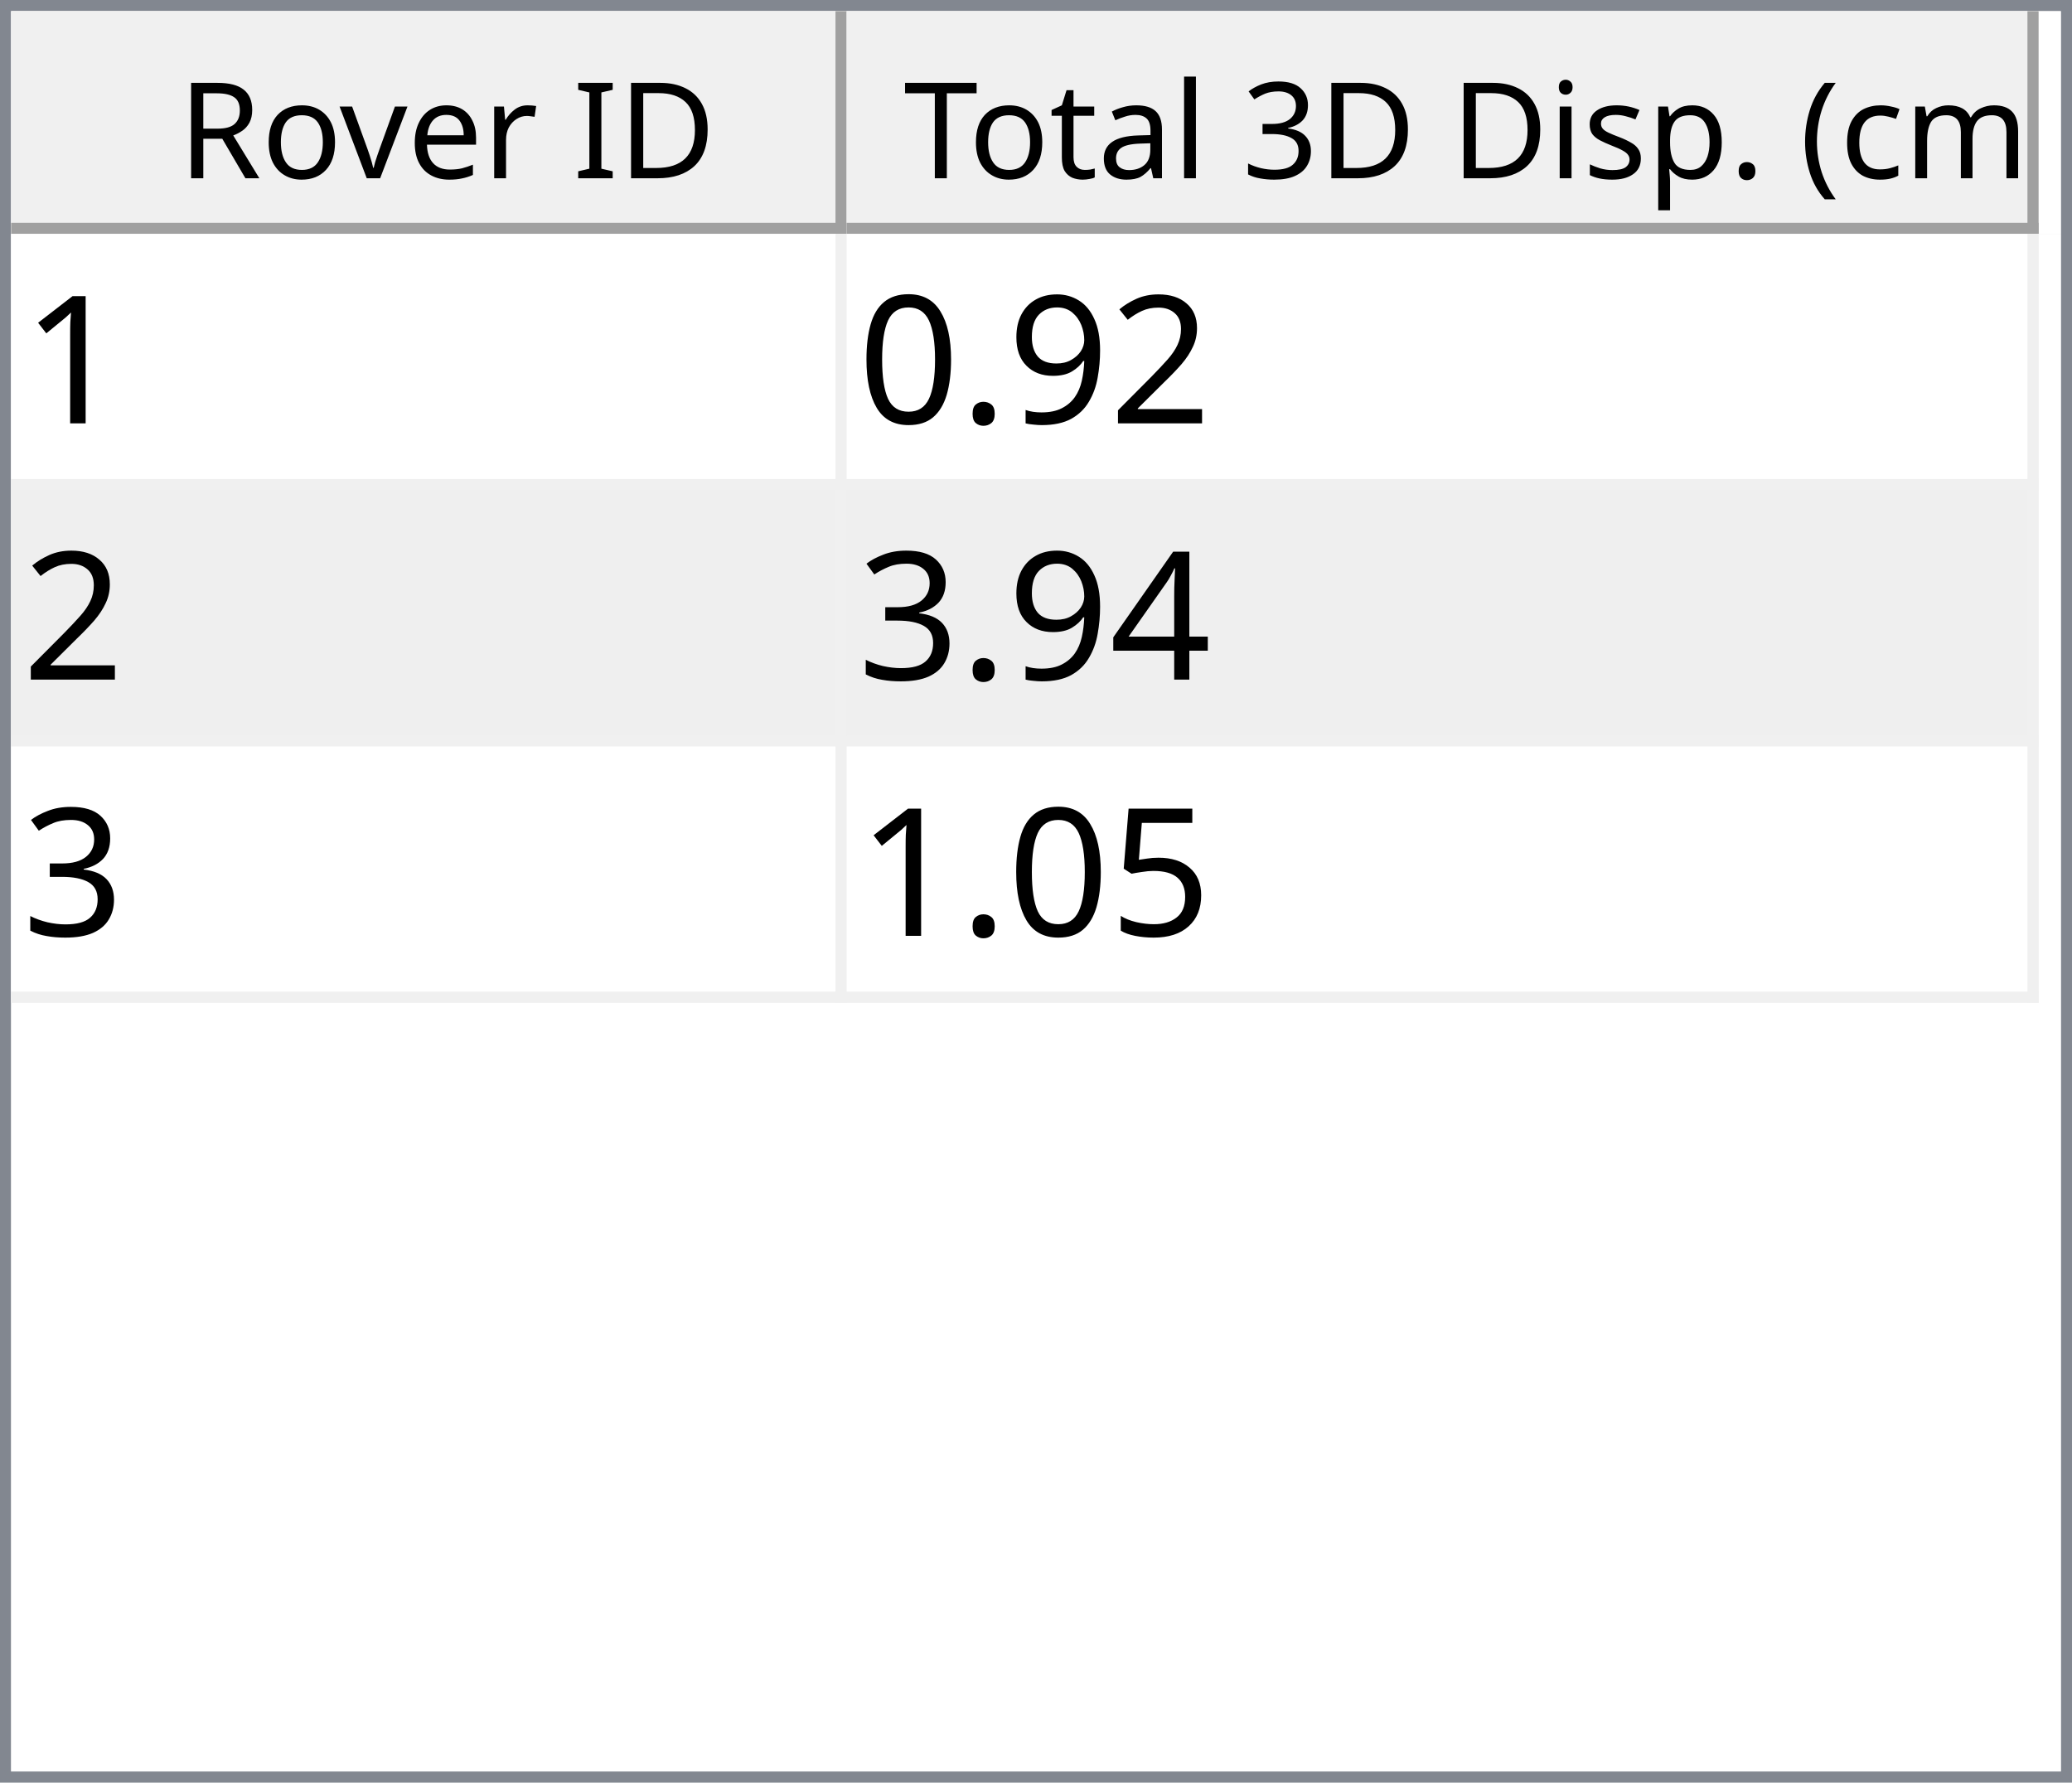
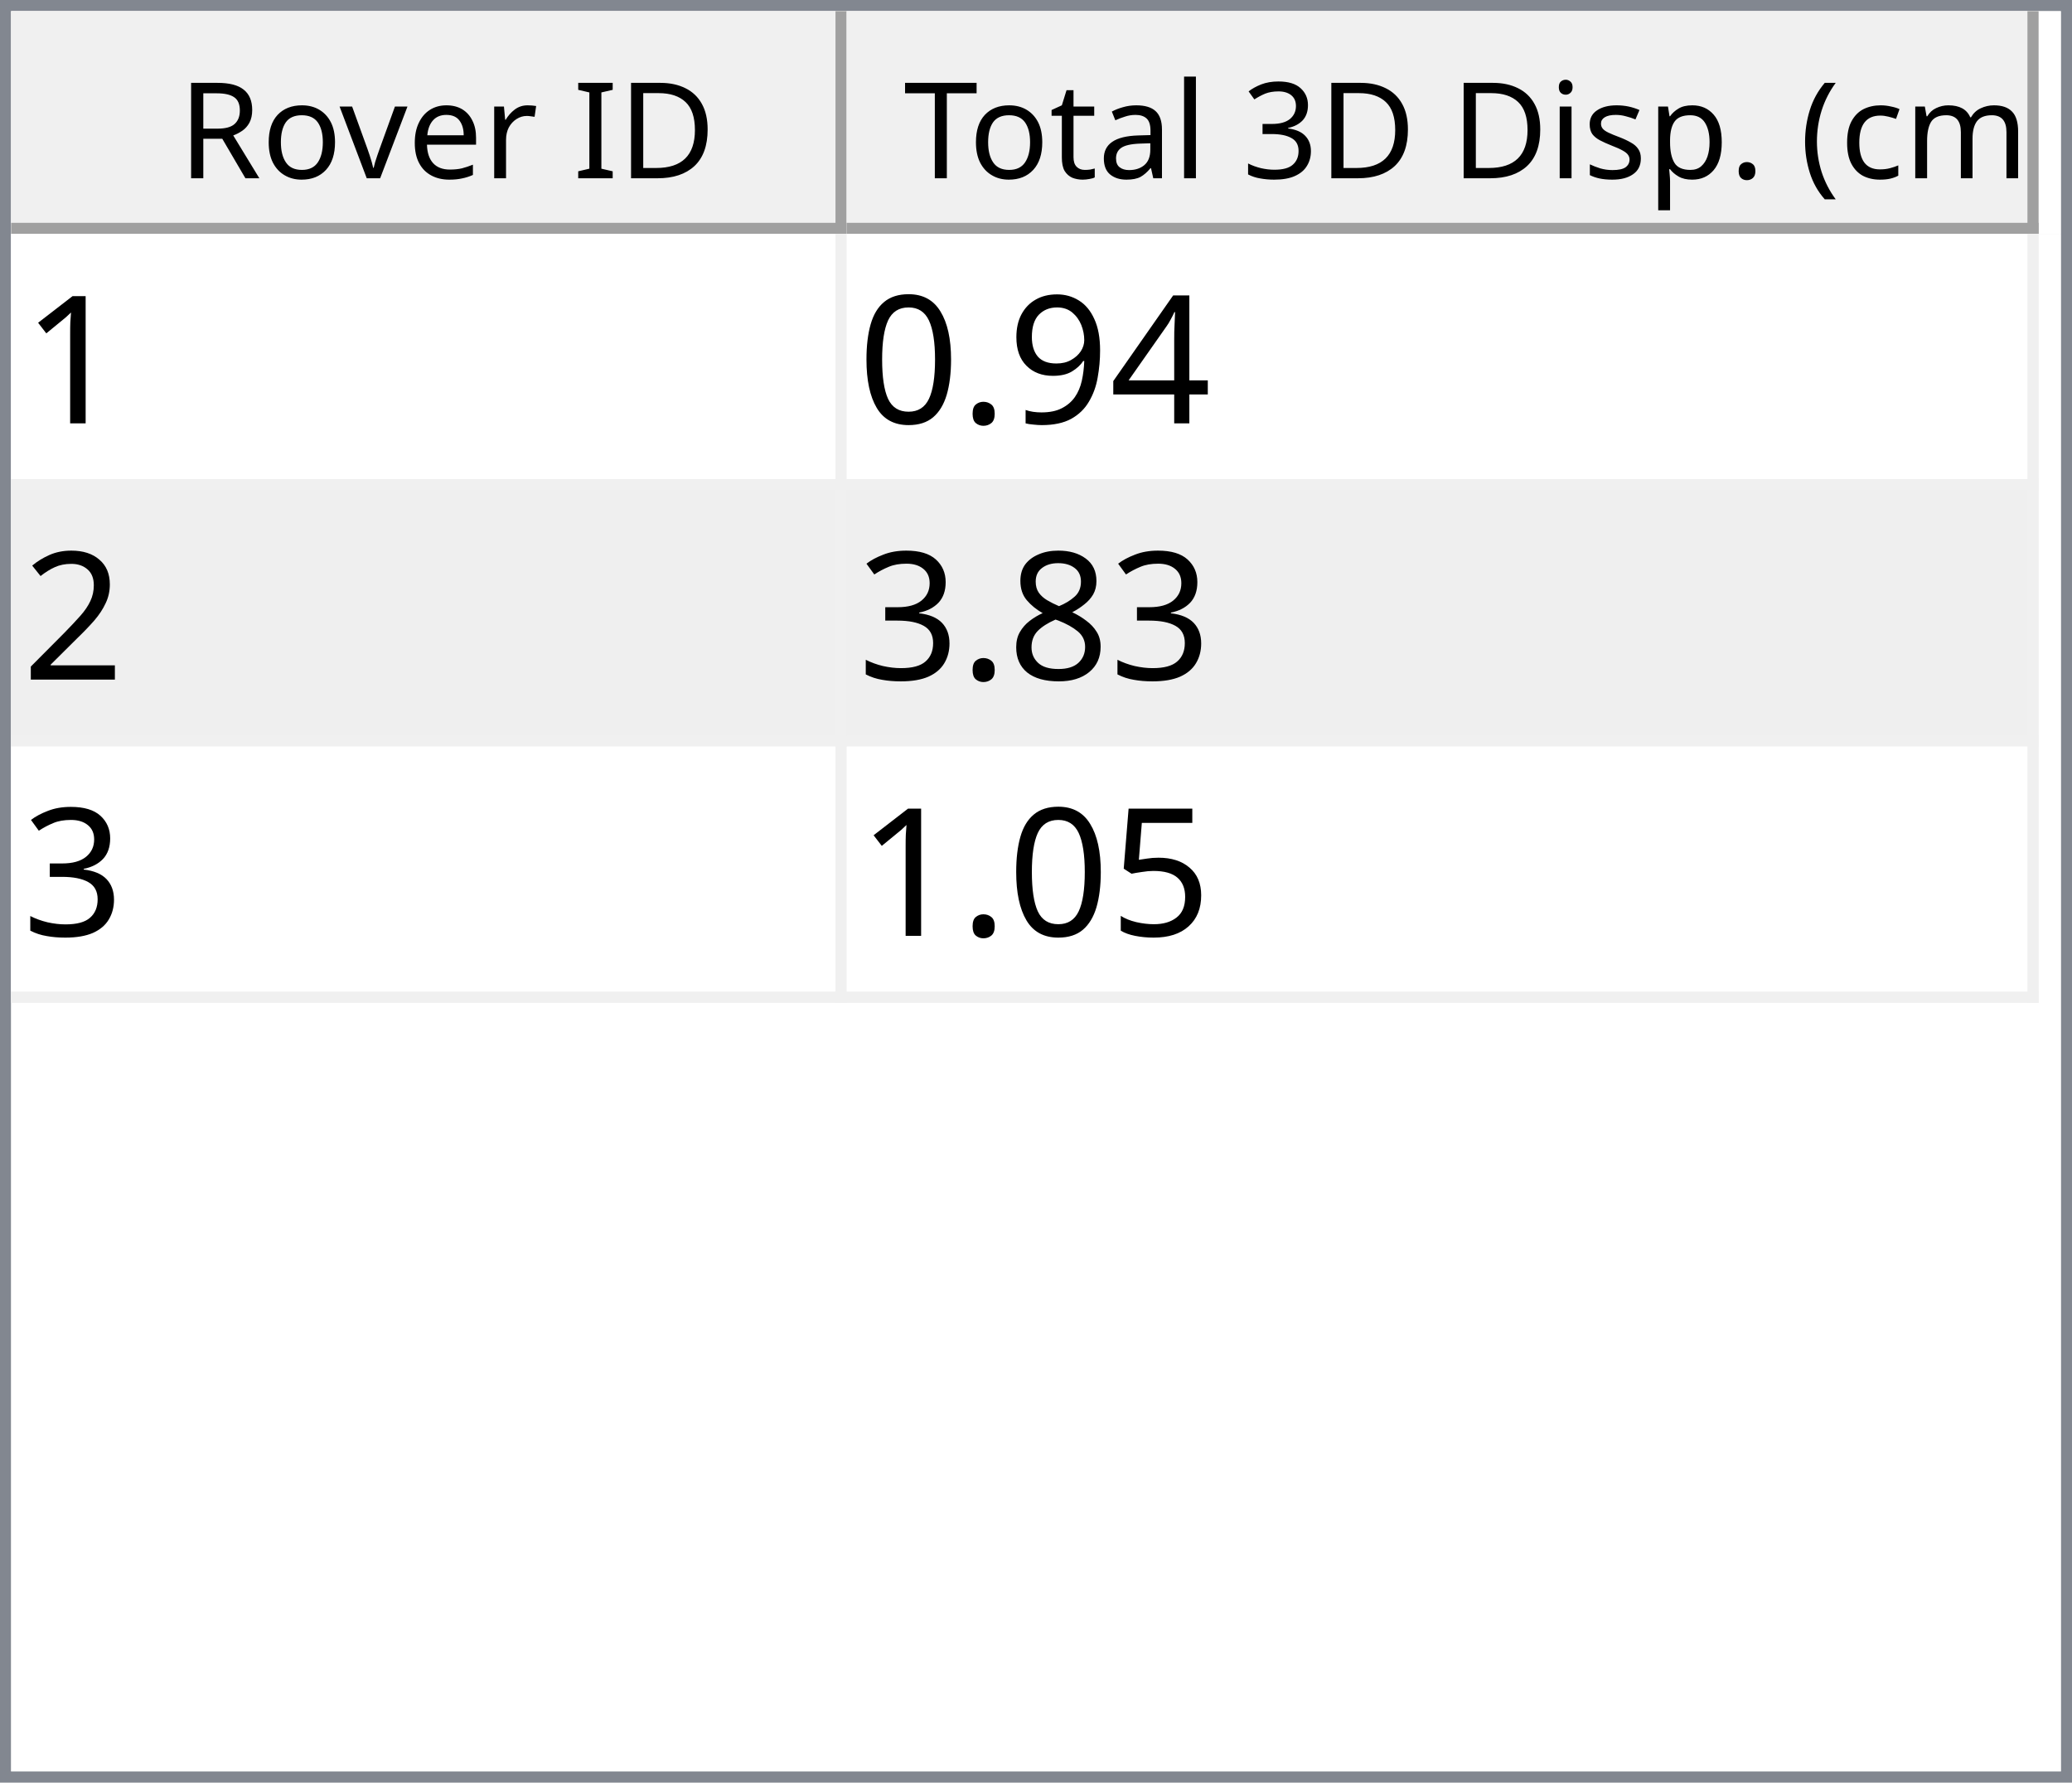
<svg xmlns="http://www.w3.org/2000/svg" style="fill-opacity:1; color-rendering:auto; color-interpolation:auto; text-rendering:auto; stroke:black; stroke-linecap:square; stroke-miterlimit:10; shape-rendering:auto; stroke-opacity:1; fill:black; stroke-dasharray:none; font-weight:normal; stroke-width:1; font-family:'Dialog'; font-style:normal; stroke-linejoin:miter; font-size:12px; stroke-dashoffset:0; image-rendering:auto;" width="186" height="160">
  <defs id="genericDefs" />
  <g>
    <defs id="defs1">
      <clipPath clipPathUnits="userSpaceOnUse" id="clipPath1">
        <path d="M0 0 L186 0 L186 160 L0 160 L0 0 Z" />
      </clipPath>
      <clipPath clipPathUnits="userSpaceOnUse" id="clipPath2">
        <path d="M0 0 L0 160 L186 160 L186 0 Z" />
      </clipPath>
      <clipPath clipPathUnits="userSpaceOnUse" id="clipPath3">
        <path d="M0 0 L0 20 L184 20 L184 0 Z" />
      </clipPath>
      <clipPath clipPathUnits="userSpaceOnUse" id="clipPath4">
        <path d="M0 0 L0 20 L75 20 L75 0 Z" />
      </clipPath>
      <clipPath clipPathUnits="userSpaceOnUse" id="clipPath5">
        <path d="M1 1 L1 19 L74 19 L74 1 Z" />
      </clipPath>
      <clipPath clipPathUnits="userSpaceOnUse" id="clipPath6">
        <path d="M0 0 L0 18 L73 18 L73 0 Z" />
      </clipPath>
      <clipPath clipPathUnits="userSpaceOnUse" id="clipPath7">
        <path d="M-0.5 -0.5 L-0.5 19.5 L74.5 19.5 L74.5 -0.5 Z" />
      </clipPath>
      <clipPath clipPathUnits="userSpaceOnUse" id="clipPath8">
        <path d="M0 0 L0 20 L107 20 L107 0 Z" />
      </clipPath>
      <clipPath clipPathUnits="userSpaceOnUse" id="clipPath9">
        <path d="M1 1 L1 19 L106 19 L106 1 Z" />
      </clipPath>
      <clipPath clipPathUnits="userSpaceOnUse" id="clipPath10">
        <path d="M0 0 L0 18 L105 18 L105 0 Z" />
      </clipPath>
      <clipPath clipPathUnits="userSpaceOnUse" id="clipPath11">
        <path d="M-0.5 -0.5 L-0.5 19.5 L106.5 19.5 L106.5 -0.5 Z" />
      </clipPath>
      <clipPath clipPathUnits="userSpaceOnUse" id="clipPath12">
        <path d="M0 0 L0 138 L184 138 L184 0 Z" />
      </clipPath>
      <clipPath clipPathUnits="userSpaceOnUse" id="clipPath13">
        <path d="M0 0 L0 69 L182 69 L182 0 Z" />
      </clipPath>
      <clipPath clipPathUnits="userSpaceOnUse" id="clipPath14">
        <path d="M-0.5 -0.5 L-0.5 68.5 L181.5 68.5 L181.5 -0.5 Z" />
      </clipPath>
      <clipPath clipPathUnits="userSpaceOnUse" id="clipPath15">
        <path d="M0 0 L0 22 L74 22 L74 0 Z" />
      </clipPath>
      <clipPath clipPathUnits="userSpaceOnUse" id="clipPath16">
        <path d="M0 0 L0 22 L106 22 L106 0 Z" />
      </clipPath>
      <font horiz-adv-x="64.551" id="font1">
        <font-face ascent="107.91" descent="25.098" units-per-em="100" style="font-style:normal; font-family:Segoe UI; font-weight:normal;" />
        <missing-glyph horiz-adv-x="64.551" d="M8.109 0 L8.109 68.266 L56.453 68.266 L56.453 0 L8.109 0 ZM15.328 7.234 L49.219 7.234 L49.219 61.031 L15.328 61.031 L15.328 7.234 Z" />
        <glyph unicode="D" horiz-adv-x="70.117" d="M9.188 0 L9.188 70.016 L28.516 70.016 Q65.531 70.016 65.531 35.891 Q65.531 19.672 55.25 9.836 Q44.969 0 27.734 0 L9.188 0 ZM17.391 62.594 L17.391 7.422 L27.828 7.422 Q41.609 7.422 49.273 14.797 Q56.938 22.172 56.938 35.688 Q56.938 62.594 28.328 62.594 L17.391 62.594 Z" />
        <glyph unicode="I" horiz-adv-x="26.611" d="M17.391 0 L9.188 0 L9.188 70.016 L17.391 70.016 L17.391 0 Z" />
        <glyph unicode=" " horiz-adv-x="27.393" d="" />
        <glyph unicode="r" horiz-adv-x="34.766" d="M34.188 41.891 Q32.078 43.5 28.125 43.5 Q23 43.5 19.555 38.672 Q16.109 33.844 16.109 25.484 L16.109 0 L8.109 0 L8.109 50 L16.109 50 L16.109 39.703 L16.312 39.703 Q18.016 44.969 21.531 47.922 Q25.047 50.875 29.391 50.875 Q32.516 50.875 34.188 50.203 L34.188 41.891 Z" />
        <glyph unicode="e" horiz-adv-x="52.295" d="M48.297 23 L12.984 23 Q13.188 14.656 17.484 10.109 Q21.781 5.562 29.297 5.562 Q37.75 5.562 44.828 11.141 L44.828 3.609 Q38.234 -1.172 27.391 -1.172 Q16.797 -1.172 10.742 5.641 Q4.688 12.453 4.688 24.812 Q4.688 36.469 11.305 43.82 Q17.922 51.172 27.734 51.172 Q37.547 51.172 42.922 44.828 Q48.297 38.484 48.297 27.203 L48.297 23 ZM40.094 29.781 Q40.047 36.719 36.75 40.578 Q33.453 44.438 27.594 44.438 Q21.922 44.438 17.969 40.383 Q14.016 36.328 13.094 29.781 L40.094 29.781 Z" />
        <glyph unicode="v" horiz-adv-x="47.9" d="M47.406 50 L27.484 0 L19.625 0 L0.688 50 L9.469 50 L22.172 13.672 Q23.578 9.672 23.922 6.688 L24.125 6.688 Q24.609 10.453 25.688 13.484 L38.969 50 L47.406 50 Z" />
        <glyph unicode="o" horiz-adv-x="58.594" d="M29 -1.172 Q17.922 -1.172 11.305 5.836 Q4.688 12.844 4.688 24.422 Q4.688 37.016 11.57 44.094 Q18.453 51.172 30.172 51.172 Q41.359 51.172 47.633 44.289 Q53.906 37.406 53.906 25.203 Q53.906 13.234 47.141 6.031 Q40.375 -1.172 29 -1.172 ZM29.594 44.438 Q21.875 44.438 17.383 39.188 Q12.891 33.938 12.891 24.703 Q12.891 15.828 17.43 10.695 Q21.969 5.562 29.594 5.562 Q37.359 5.562 41.531 10.594 Q45.703 15.625 45.703 24.906 Q45.703 34.281 41.531 39.359 Q37.359 44.438 29.594 44.438 Z" />
        <glyph unicode="R" horiz-adv-x="59.814" d="M59.375 0 L49.609 0 L37.891 19.625 Q36.281 22.359 34.766 24.289 Q33.25 26.219 31.664 27.438 Q30.078 28.656 28.25 29.219 Q26.422 29.781 24.125 29.781 L17.391 29.781 L17.391 0 L9.188 0 L9.188 70.016 L30.078 70.016 Q34.672 70.016 38.555 68.867 Q42.438 67.719 45.289 65.375 Q48.141 63.031 49.758 59.547 Q51.375 56.062 51.375 51.375 Q51.375 47.703 50.273 44.656 Q49.172 41.609 47.148 39.211 Q45.125 36.812 42.266 35.133 Q39.406 33.453 35.844 32.516 L35.844 32.328 Q37.594 31.547 38.891 30.547 Q40.188 29.547 41.359 28.18 Q42.531 26.812 43.68 25.078 Q44.828 23.344 46.234 21.047 L59.375 0 ZM17.391 62.594 L17.391 37.203 L28.516 37.203 Q31.594 37.203 34.203 38.133 Q36.812 39.062 38.719 40.797 Q40.625 42.531 41.703 45.047 Q42.781 47.562 42.781 50.688 Q42.781 56.297 39.141 59.445 Q35.5 62.594 28.609 62.594 L17.391 62.594 Z" />
        <glyph unicode=")" horiz-adv-x="30.176" d="M8.297 -15.922 L1.172 -15.922 Q16.406 2.344 16.406 26.812 Q16.406 51.469 1.078 70.016 L8.297 70.016 Q23.531 52.156 23.531 26.703 Q23.531 1.375 8.297 -15.922 Z" />
        <glyph unicode="m" horiz-adv-x="86.133" d="M79.109 0 L71.094 0 L71.094 28.719 Q71.094 37.016 68.531 40.727 Q65.969 44.438 59.906 44.438 Q54.781 44.438 51.195 39.75 Q47.609 35.062 47.609 28.516 L47.609 0 L39.594 0 L39.594 29.688 Q39.594 44.438 28.219 44.438 Q22.953 44.438 19.531 40.016 Q16.109 35.594 16.109 28.516 L16.109 0 L8.109 0 L8.109 50 L16.109 50 L16.109 42.094 L16.312 42.094 Q21.625 51.172 31.844 51.172 Q36.969 51.172 40.773 48.312 Q44.578 45.453 46 40.828 Q51.562 51.172 62.594 51.172 Q79.109 51.172 79.109 30.812 L79.109 0 Z" />
        <glyph unicode="c" horiz-adv-x="46.191" d="M42.188 2.297 Q36.422 -1.172 28.516 -1.172 Q17.828 -1.172 11.258 5.789 Q4.688 12.75 4.688 23.828 Q4.688 36.188 11.766 43.68 Q18.844 51.172 30.672 51.172 Q37.25 51.172 42.281 48.734 L42.281 40.531 Q36.719 44.438 30.375 44.438 Q22.703 44.438 17.797 38.945 Q12.891 33.453 12.891 24.516 Q12.891 15.719 17.508 10.641 Q22.125 5.562 29.891 5.562 Q36.422 5.562 42.188 9.906 L42.188 2.297 Z" />
        <glyph unicode="(" horiz-adv-x="30.176" d="M29.109 -15.922 L21.969 -15.922 Q6.844 1.375 6.844 26.703 Q6.844 52.156 21.969 70.016 L29.203 70.016 Q13.875 51.469 13.875 26.812 Q13.875 2.344 29.109 -15.922 Z" />
        <glyph unicode="." horiz-adv-x="21.68" d="M10.891 -1.078 Q8.641 -1.078 7.055 0.539 Q5.469 2.156 5.469 4.391 Q5.469 6.641 7.055 8.273 Q8.641 9.906 10.891 9.906 Q13.188 9.906 14.797 8.273 Q16.406 6.641 16.406 4.391 Q16.406 2.156 14.797 0.539 Q13.188 -1.078 10.891 -1.078 Z" />
        <glyph unicode="p" horiz-adv-x="58.789" d="M16.312 7.234 L16.109 7.234 L16.109 -23 L8.109 -23 L8.109 50 L16.109 50 L16.109 41.219 L16.312 41.219 Q22.219 51.172 33.594 51.172 Q43.266 51.172 48.688 44.461 Q54.109 37.75 54.109 26.469 Q54.109 13.922 48 6.375 Q41.891 -1.172 31.297 -1.172 Q21.578 -1.172 16.312 7.234 ZM16.109 27.391 L16.109 20.406 Q16.109 14.203 20.141 9.883 Q24.172 5.562 30.375 5.562 Q37.641 5.562 41.773 11.133 Q45.906 16.703 45.906 26.609 Q45.906 34.969 42.047 39.703 Q38.188 44.438 31.594 44.438 Q24.609 44.438 20.359 39.578 Q16.109 34.719 16.109 27.391 Z" />
        <glyph unicode="s" horiz-adv-x="42.432" d="M5.078 1.812 L5.078 10.406 Q11.625 5.562 19.484 5.562 Q30.031 5.562 30.031 12.594 Q30.031 14.594 29.125 15.992 Q28.219 17.391 26.68 18.461 Q25.141 19.531 23.07 20.383 Q21 21.234 18.609 22.172 Q15.281 23.484 12.766 24.828 Q10.25 26.172 8.57 27.859 Q6.891 29.547 6.031 31.695 Q5.172 33.844 5.172 36.719 Q5.172 40.234 6.789 42.945 Q8.406 45.656 11.086 47.484 Q13.766 49.312 17.211 50.242 Q20.656 51.172 24.312 51.172 Q30.812 51.172 35.938 48.922 L35.938 40.828 Q30.422 44.438 23.25 44.438 Q21 44.438 19.195 43.922 Q17.391 43.406 16.094 42.477 Q14.797 41.547 14.086 40.258 Q13.375 38.969 13.375 37.406 Q13.375 35.453 14.086 34.133 Q14.797 32.812 16.164 31.789 Q17.531 30.766 19.484 29.938 Q21.438 29.109 23.922 28.125 Q27.25 26.859 29.883 25.516 Q32.516 24.172 34.375 22.484 Q36.234 20.797 37.234 18.602 Q38.234 16.406 38.234 13.375 Q38.234 9.672 36.602 6.938 Q34.969 4.203 32.234 2.398 Q29.5 0.594 25.93 -0.289 Q22.359 -1.172 18.453 -1.172 Q10.75 -1.172 5.078 1.812 Z" />
        <glyph unicode="i" horiz-adv-x="24.219" d="M12.203 62.703 Q10.062 62.703 8.547 64.164 Q7.031 65.625 7.031 67.875 Q7.031 70.125 8.547 71.609 Q10.062 73.094 12.203 73.094 Q14.406 73.094 15.945 71.609 Q17.484 70.125 17.484 67.875 Q17.484 65.719 15.945 64.211 Q14.406 62.703 12.203 62.703 ZM16.109 0 L8.109 0 L8.109 50 L16.109 50 L16.109 0 Z" />
        <glyph unicode="3" horiz-adv-x="53.906" d="M46.531 19.828 Q46.531 15.094 44.75 11.211 Q42.969 7.328 39.719 4.57 Q36.469 1.812 31.93 0.297 Q27.391 -1.219 21.922 -1.219 Q11.922 -1.219 6 2.594 L6 11.188 Q13.094 5.609 22.219 5.609 Q25.875 5.609 28.828 6.539 Q31.781 7.469 33.906 9.227 Q36.031 10.984 37.18 13.477 Q38.328 15.969 38.328 19.094 Q38.328 32.812 18.797 32.812 L12.984 32.812 L12.984 39.594 L18.5 39.594 Q35.797 39.594 35.797 52.484 Q35.797 64.406 22.609 64.406 Q15.188 64.406 8.688 59.422 L8.688 67.188 Q15.375 71.188 24.609 71.188 Q29 71.188 32.57 69.969 Q36.141 68.75 38.68 66.555 Q41.219 64.359 42.609 61.281 Q44 58.203 44 54.5 Q44 40.672 30.031 36.719 L30.031 36.531 Q33.594 36.141 36.625 34.797 Q39.656 33.453 41.852 31.305 Q44.047 29.156 45.289 26.25 Q46.531 23.344 46.531 19.828 Z" />
        <glyph unicode="l" horiz-adv-x="24.219" d="M16.109 0 L8.109 0 L8.109 74.031 L16.109 74.031 L16.109 0 Z" />
        <glyph unicode="a" horiz-adv-x="50.879" d="M43.891 0 L35.891 0 L35.891 7.812 L35.688 7.812 Q30.469 -1.172 20.312 -1.172 Q12.844 -1.172 8.617 2.781 Q4.391 6.734 4.391 13.281 Q4.391 27.297 20.906 29.594 L35.891 31.688 Q35.891 44.438 25.594 44.438 Q16.547 44.438 9.281 38.281 L9.281 46.484 Q16.656 51.172 26.266 51.172 Q43.891 51.172 43.891 32.516 L43.891 0 ZM35.891 25.297 L23.828 23.641 Q18.266 22.859 15.43 20.875 Q12.594 18.891 12.594 13.875 Q12.594 10.203 15.211 7.883 Q17.828 5.562 22.172 5.562 Q28.125 5.562 32.008 9.742 Q35.891 13.922 35.891 20.312 L35.891 25.297 Z" />
        <glyph unicode="t" horiz-adv-x="33.887" d="M31.297 0.484 Q28.469 -1.078 23.828 -1.078 Q10.688 -1.078 10.688 13.578 L10.688 43.172 L2.094 43.172 L2.094 50 L10.688 50 L10.688 62.203 L18.703 64.797 L18.703 50 L31.297 50 L31.297 43.172 L18.703 43.172 L18.703 14.984 Q18.703 9.969 20.414 7.82 Q22.125 5.672 26.078 5.672 Q29.109 5.672 31.297 7.328 L31.297 0.484 Z" />
        <glyph unicode="T" horiz-adv-x="52.393" d="M50.594 62.594 L30.375 62.594 L30.375 0 L22.172 0 L22.172 62.594 L2 62.594 L2 70.016 L50.594 70.016 L50.594 62.594 Z" />
      </font>
      <font horiz-adv-x="75.0" id="font2">
        <font-face ascent="100.537" descent="21.973" units-per-em="100" style="font-style:normal; font-family:sans-serif; font-weight:normal;" />
        <missing-glyph horiz-adv-x="75.0" d="M12.5 0 L12.5 62.5 L62.5 62.5 L62.5 0 L12.5 0 ZM14.062 1.562 L60.938 1.562 L60.938 60.938 L14.062 60.938 L14.062 1.562 Z" />
        <glyph unicode="1" horiz-adv-x="55.615" d="M37.25 0 L28.469 0 L28.469 56 Q25.297 52.984 20.141 49.953 Q14.984 46.922 10.891 45.406 L10.891 53.906 Q18.266 57.375 23.781 62.305 Q29.297 67.234 31.594 71.875 L37.25 71.875 L37.25 0 Z" />
-         <glyph unicode="2" horiz-adv-x="55.615" d="M50.344 8.453 L50.344 0 L3.031 0 Q2.938 3.172 4.047 6.109 Q5.859 10.938 9.836 15.625 Q13.812 20.312 21.344 26.469 Q33.016 36.031 37.117 41.625 Q41.219 47.219 41.219 52.203 Q41.219 57.422 37.477 61.008 Q33.734 64.594 27.734 64.594 Q21.391 64.594 17.578 60.789 Q13.766 56.984 13.719 50.25 L4.688 51.172 Q5.609 61.281 11.664 66.578 Q17.719 71.875 27.938 71.875 Q38.234 71.875 44.242 66.164 Q50.25 60.453 50.25 52 Q50.25 47.703 48.492 43.555 Q46.734 39.406 42.656 34.812 Q38.578 30.219 29.109 22.219 Q21.188 15.578 18.945 13.211 Q16.703 10.844 15.234 8.453 L50.344 8.453 Z" />
+         <glyph unicode="4" horiz-adv-x="55.615" d="M32.328 0 L32.328 17.141 L1.266 17.141 L1.266 25.203 L33.938 71.578 L41.109 71.578 L41.109 25.203 L50.781 25.203 L50.781 17.141 L41.109 17.141 L41.109 0 L32.328 0 ZM32.328 25.203 L32.328 57.469 L9.906 25.203 L32.328 25.203 Z" />
        <glyph unicode="9" horiz-adv-x="55.615" d="M5.469 16.547 L13.922 17.328 Q14.984 11.375 18.016 8.688 Q21.047 6 25.781 6 Q29.828 6 32.883 7.859 Q35.938 9.719 37.891 12.82 Q39.844 15.922 41.164 21.195 Q42.484 26.469 42.484 31.938 Q42.484 32.516 42.438 33.688 Q39.797 29.5 35.234 26.883 Q30.672 24.266 25.344 24.266 Q16.453 24.266 10.305 30.711 Q4.156 37.156 4.156 47.703 Q4.156 58.594 10.578 65.234 Q17 71.875 26.656 71.875 Q33.641 71.875 39.43 68.117 Q45.219 64.359 48.219 57.398 Q51.219 50.438 51.219 37.25 Q51.219 23.531 48.242 15.406 Q45.266 7.281 39.383 3.031 Q33.5 -1.219 25.594 -1.219 Q17.188 -1.219 11.867 3.445 Q6.547 8.109 5.469 16.547 ZM41.453 48.141 Q41.453 55.719 37.43 60.156 Q33.406 64.594 27.734 64.594 Q21.875 64.594 17.531 59.812 Q13.188 55.031 13.188 47.406 Q13.188 40.578 17.312 36.305 Q21.438 32.031 27.484 32.031 Q33.594 32.031 37.523 36.305 Q41.453 40.578 41.453 48.141 Z" />
        <glyph unicode="." horiz-adv-x="27.783" d="M9.078 0 L9.078 10.016 L19.094 10.016 L19.094 0 L9.078 0 Z" />
        <glyph unicode="0" horiz-adv-x="55.615" d="M4.156 35.297 Q4.156 48 6.766 55.742 Q9.375 63.484 14.523 67.68 Q19.672 71.875 27.484 71.875 Q33.25 71.875 37.594 69.555 Q41.938 67.234 44.773 62.867 Q47.609 58.5 49.219 52.227 Q50.828 45.953 50.828 35.297 Q50.828 22.703 48.242 14.969 Q45.656 7.234 40.508 3.008 Q35.359 -1.219 27.484 -1.219 Q17.141 -1.219 11.234 6.203 Q4.156 15.141 4.156 35.297 ZM13.188 35.297 Q13.188 17.672 17.312 11.836 Q21.438 6 27.484 6 Q33.547 6 37.672 11.859 Q41.797 17.719 41.797 35.297 Q41.797 52.984 37.672 58.789 Q33.547 64.594 27.391 64.594 Q21.344 64.594 17.719 59.469 Q13.188 52.938 13.188 35.297 Z" />
-         <glyph unicode="4" horiz-adv-x="55.615" d="M32.328 0 L32.328 17.141 L1.266 17.141 L1.266 25.203 L33.938 71.578 L41.109 71.578 L41.109 25.203 L50.781 25.203 L50.781 17.141 L41.109 17.141 L41.109 0 L32.328 0 ZM32.328 25.203 L32.328 57.469 L9.906 25.203 L32.328 25.203 Z" />
+         <glyph unicode="2" horiz-adv-x="55.615" d="M50.344 8.453 L50.344 0 L3.031 0 Q2.938 3.172 4.047 6.109 Q5.859 10.938 9.836 15.625 Q13.812 20.312 21.344 26.469 Q33.016 36.031 37.117 41.625 Q41.219 47.219 41.219 52.203 Q41.219 57.422 37.477 61.008 Q33.734 64.594 27.734 64.594 Q21.391 64.594 17.578 60.789 Q13.766 56.984 13.719 50.25 L4.688 51.172 Q5.609 61.281 11.664 66.578 Q17.719 71.875 27.938 71.875 Q38.234 71.875 44.242 66.164 Q50.25 60.453 50.25 52 Q50.25 47.703 48.492 43.555 Q46.734 39.406 42.656 34.812 Q38.578 30.219 29.109 22.219 Q21.188 15.578 18.945 13.211 Q16.703 10.844 15.234 8.453 L50.344 8.453 Z" />
+         <glyph unicode="8" horiz-adv-x="55.615" d="M17.672 38.812 Q12.203 40.828 9.57 44.539 Q6.938 48.25 6.938 53.422 Q6.938 61.234 12.555 66.555 Q18.172 71.875 27.484 71.875 Q36.859 71.875 42.578 66.43 Q48.297 60.984 48.297 53.172 Q48.297 48.188 45.68 44.508 Q43.062 40.828 37.75 38.812 Q44.344 36.672 47.781 31.883 Q51.219 27.094 51.219 20.453 Q51.219 11.281 44.727 5.031 Q38.234 -1.219 27.641 -1.219 Q17.047 -1.219 10.547 5.055 Q4.047 11.328 4.047 20.703 Q4.047 27.688 7.594 32.398 Q11.141 37.109 17.672 38.812 ZM15.922 53.719 Q15.922 48.641 19.195 45.414 Q22.469 42.188 27.688 42.188 Q32.766 42.188 36.016 45.383 Q39.266 48.578 39.266 53.219 Q39.266 58.062 35.914 61.359 Q32.562 64.656 27.594 64.656 Q22.562 64.656 19.242 61.43 Q15.922 58.203 15.922 53.719 ZM13.094 20.656 Q13.094 16.891 14.875 13.375 Q16.656 9.859 20.172 7.93 Q23.688 6 27.734 6 Q34.031 6 38.133 10.055 Q42.234 14.109 42.234 20.359 Q42.234 26.703 38.016 30.859 Q33.797 35.016 27.438 35.016 Q21.234 35.016 17.164 30.914 Q13.094 26.812 13.094 20.656 Z" />
        <glyph unicode="3" horiz-adv-x="55.615" d="M4.203 18.891 L12.984 20.062 Q14.5 12.594 18.141 9.297 Q21.781 6 27 6 Q33.203 6 37.477 10.297 Q41.75 14.594 41.75 20.953 Q41.75 27 37.797 30.93 Q33.844 34.859 27.734 34.859 Q25.25 34.859 21.531 33.891 L22.516 41.609 Q23.391 41.5 23.922 41.5 Q29.547 41.5 34.039 44.43 Q38.531 47.359 38.531 53.469 Q38.531 58.297 35.258 61.477 Q31.984 64.656 26.812 64.656 Q21.688 64.656 18.266 61.43 Q14.844 58.203 13.875 51.766 L5.078 53.328 Q6.688 62.156 12.398 67.016 Q18.109 71.875 26.609 71.875 Q32.469 71.875 37.398 69.359 Q42.328 66.844 44.945 62.5 Q47.562 58.156 47.562 53.266 Q47.562 48.641 45.07 44.828 Q42.578 41.016 37.703 38.766 Q44.047 37.312 47.562 32.695 Q51.078 28.078 51.078 21.141 Q51.078 11.766 44.242 5.25 Q37.406 -1.266 26.953 -1.266 Q17.531 -1.266 11.305 4.352 Q5.078 9.969 4.203 18.891 Z" />
        <glyph unicode="5" horiz-adv-x="55.615" d="M4.156 18.75 L13.375 19.531 Q14.406 12.797 18.141 9.398 Q21.875 6 27.156 6 Q33.5 6 37.891 10.789 Q42.281 15.578 42.281 23.484 Q42.281 31 38.062 35.352 Q33.844 39.703 27 39.703 Q22.75 39.703 19.336 37.773 Q15.922 35.844 13.969 32.766 L5.719 33.844 L12.641 70.609 L48.25 70.609 L48.25 62.203 L19.672 62.203 L15.828 42.969 Q22.266 47.469 29.344 47.469 Q38.719 47.469 45.164 40.969 Q51.609 34.469 51.609 24.266 Q51.609 14.547 45.953 7.469 Q39.062 -1.219 27.156 -1.219 Q17.391 -1.219 11.211 4.25 Q5.031 9.719 4.156 18.75 Z" />
      </font>
    </defs>
    <g style="fill:white; stroke:white;">
      <rect x="0" y="0" width="186" style="clip-path:url(#clipPath1); stroke:none;" height="160" />
    </g>
    <g style="fill:white; text-rendering:optimizeSpeed; color-rendering:optimizeSpeed; image-rendering:optimizeSpeed; shape-rendering:crispEdges; stroke:white; color-interpolation:sRGB;">
      <rect x="0" width="186" height="160" y="0" style="stroke:none;" />
      <path style="stroke:none;" d="M0 160 L186 160 L186 0 L0 0 Z" />
    </g>
    <g style="fill:rgb(240,240,240); font-family:'Segoe UI'; stroke:rgb(240,240,240);">
      <rect x="0" y="0" width="186" style="clip-path:url(#clipPath2); stroke:none;" height="160" />
    </g>
    <g style="fill:rgb(130,135,144); font-family:'Segoe UI'; stroke:rgb(130,135,144);">
      <path d="M0 0 L186 0 L186 160 L0 160 L0 0 ZM1 1 L185 1 L185 159 L1 159 L1 1 Z" style="fill-rule:evenodd; clip-path:url(#clipPath2); stroke:none;" />
    </g>
    <g style="fill:white; font-family:'Segoe UI'; stroke:white;" transform="translate(1,1)">
      <rect x="0" y="0" width="184" style="clip-path:url(#clipPath3); stroke:none;" height="20" />
    </g>
    <g style="fill:rgb(240,240,240); font-family:'Segoe UI'; stroke:rgb(240,240,240);" transform="translate(1,1)">
      <rect x="0" y="0" width="75" style="clip-path:url(#clipPath4); stroke:none;" height="20" />
    </g>
    <g style="font-family:'Segoe UI';" transform="translate(2,2)">
      <text x="14" xml:space="preserve" y="14" style="clip-path:url(#clipPath6); stroke:none;">Rover ID</text>
    </g>
    <g style="fill:rgb(160,160,160); font-family:'Segoe UI'; stroke:rgb(160,160,160); stroke-linejoin:bevel;" transform="translate(1.5,1.5)">
      <line x1="74" x2="74" y1="0" style="fill:none; clip-path:url(#clipPath7);" y2="19" />
    </g>
    <g style="fill:rgb(160,160,160); font-family:'Segoe UI'; stroke:rgb(160,160,160); stroke-linejoin:bevel;" transform="matrix(1,0,0,1,1,1) translate(0.5,0.5)">
      <line x1="0" x2="74" y1="19" style="fill:none; clip-path:url(#clipPath7);" y2="19" />
    </g>
    <g style="fill:rgb(240,240,240); font-family:'Segoe UI'; stroke:rgb(240,240,240);" transform="translate(76,1)">
      <rect x="0" y="0" width="107" style="clip-path:url(#clipPath8); stroke:none;" height="20" />
    </g>
    <g style="font-family:'Segoe UI';" transform="translate(77,2)">
      <text x="1" xml:space="preserve" y="14" style="clip-path:url(#clipPath10); stroke:none;"> Total 3D Disp. (cm)</text>
    </g>
    <g style="fill:rgb(160,160,160); font-family:'Segoe UI'; stroke:rgb(160,160,160); stroke-linejoin:bevel;" transform="translate(76.5,1.5)">
      <line x1="106" x2="106" y1="0" style="fill:none; clip-path:url(#clipPath11);" y2="19" />
    </g>
    <g style="fill:rgb(160,160,160); font-family:'Segoe UI'; stroke:rgb(160,160,160); stroke-linejoin:bevel;" transform="matrix(1,0,0,1,76,1) translate(0.5,0.5)">
      <line x1="0" x2="106" y1="19" style="fill:none; clip-path:url(#clipPath11);" y2="19" />
    </g>
    <g style="fill:white; font-family:'Segoe UI'; stroke:white;" transform="translate(1,21)">
      <rect x="0" y="0" width="184" style="clip-path:url(#clipPath12); stroke:none;" height="138" />
    </g>
    <g style="fill:rgb(240,240,240); font-size:16px; font-family:sans-serif; stroke:rgb(240,240,240);" transform="translate(1,21)">
      <rect x="0" y="0" width="182" style="clip-path:url(#clipPath13); stroke:none;" height="69" />
      <line transform="translate(0.5,0.5)" x1="0" x2="181" y1="22" style="clip-path:url(#clipPath14); fill:none; stroke-linejoin:bevel;" y2="22" />
    </g>
    <g transform="matrix(1,0,0,1,1,21) translate(0.5,0.5)" style="fill:rgb(240,240,240); font-size:16px; font-family:sans-serif; stroke:rgb(240,240,240); stroke-linejoin:bevel;">
      <line x1="0" x2="181" y1="45" style="fill:none; clip-path:url(#clipPath14);" y2="45" />
    </g>
    <g transform="matrix(1,0,0,1,1,21) translate(0.5,0.5)" style="fill:rgb(240,240,240); font-size:16px; font-family:sans-serif; stroke:rgb(240,240,240); stroke-linejoin:bevel;">
      <line x1="0" x2="181" y1="68" style="fill:none; clip-path:url(#clipPath14);" y2="68" />
    </g>
    <g transform="matrix(1,0,0,1,1,21) translate(0.5,0.5)" style="fill:rgb(240,240,240); font-size:16px; font-family:sans-serif; stroke:rgb(240,240,240); stroke-linejoin:bevel;">
      <line x1="74" x2="74" y1="0" style="fill:none; clip-path:url(#clipPath14);" y2="68" />
    </g>
    <g transform="matrix(1,0,0,1,1,21) translate(0.5,0.5)" style="fill:rgb(240,240,240); font-size:16px; font-family:sans-serif; stroke:rgb(240,240,240); stroke-linejoin:bevel;">
      <line x1="181" x2="181" y1="0" style="fill:none; clip-path:url(#clipPath14);" y2="68" />
    </g>
    <g style="fill:white; font-size:16px; font-family:sans-serif; stroke:white;" transform="matrix(1,0,0,1,1,21)">
      <rect x="0" y="0" width="74" style="clip-path:url(#clipPath15); stroke:none;" height="22" />
      <text x="1" y="17" style="fill:black; clip-path:url(#clipPath15); stroke:none;" xml:space="preserve">1</text>
    </g>
    <g style="fill:white; font-size:16px; font-family:sans-serif; stroke:white;" transform="matrix(1,0,0,1,1,21) translate(75,0)">
      <rect x="0" y="0" width="106" style="clip-path:url(#clipPath16); stroke:none;" height="22" />
-       <text x="1" y="17" style="fill:black; clip-path:url(#clipPath16); stroke:none;" xml:space="preserve">0.92</text>
+       <text x="1" y="17" style="fill:black; clip-path:url(#clipPath16); stroke:none;" xml:space="preserve">0.94</text>
    </g>
    <g style="fill:rgb(239,239,239); font-size:16px; font-family:sans-serif; stroke:rgb(239,239,239);" transform="matrix(1,0,0,1,1,21) translate(0,23)">
      <rect x="0" y="0" width="74" style="clip-path:url(#clipPath15); stroke:none;" height="22" />
      <text x="1" y="17" style="fill:black; clip-path:url(#clipPath15); stroke:none;" xml:space="preserve">2</text>
    </g>
    <g style="fill:rgb(239,239,239); font-size:16px; font-family:sans-serif; stroke:rgb(239,239,239);" transform="matrix(1,0,0,1,1,21) translate(75,23)">
      <rect x="0" y="0" width="106" style="clip-path:url(#clipPath16); stroke:none;" height="22" />
-       <text x="1" y="17" style="fill:black; clip-path:url(#clipPath16); stroke:none;" xml:space="preserve">3.94</text>
+       <text x="1" y="17" style="fill:black; clip-path:url(#clipPath16); stroke:none;" xml:space="preserve">3.83</text>
    </g>
    <g style="fill:white; font-size:16px; font-family:sans-serif; stroke:white;" transform="matrix(1,0,0,1,1,21) translate(0,46)">
      <rect x="0" y="0" width="74" style="clip-path:url(#clipPath15); stroke:none;" height="22" />
      <text x="1" y="17" style="fill:black; clip-path:url(#clipPath15); stroke:none;" xml:space="preserve">3</text>
    </g>
    <g style="fill:white; font-size:16px; font-family:sans-serif; stroke:white;" transform="matrix(1,0,0,1,1,21) translate(75,46)">
      <rect x="0" y="0" width="106" style="clip-path:url(#clipPath16); stroke:none;" height="22" />
      <text x="1" y="17" style="fill:black; clip-path:url(#clipPath16); stroke:none;" xml:space="preserve">1.05</text>
    </g>
  </g>
</svg>
